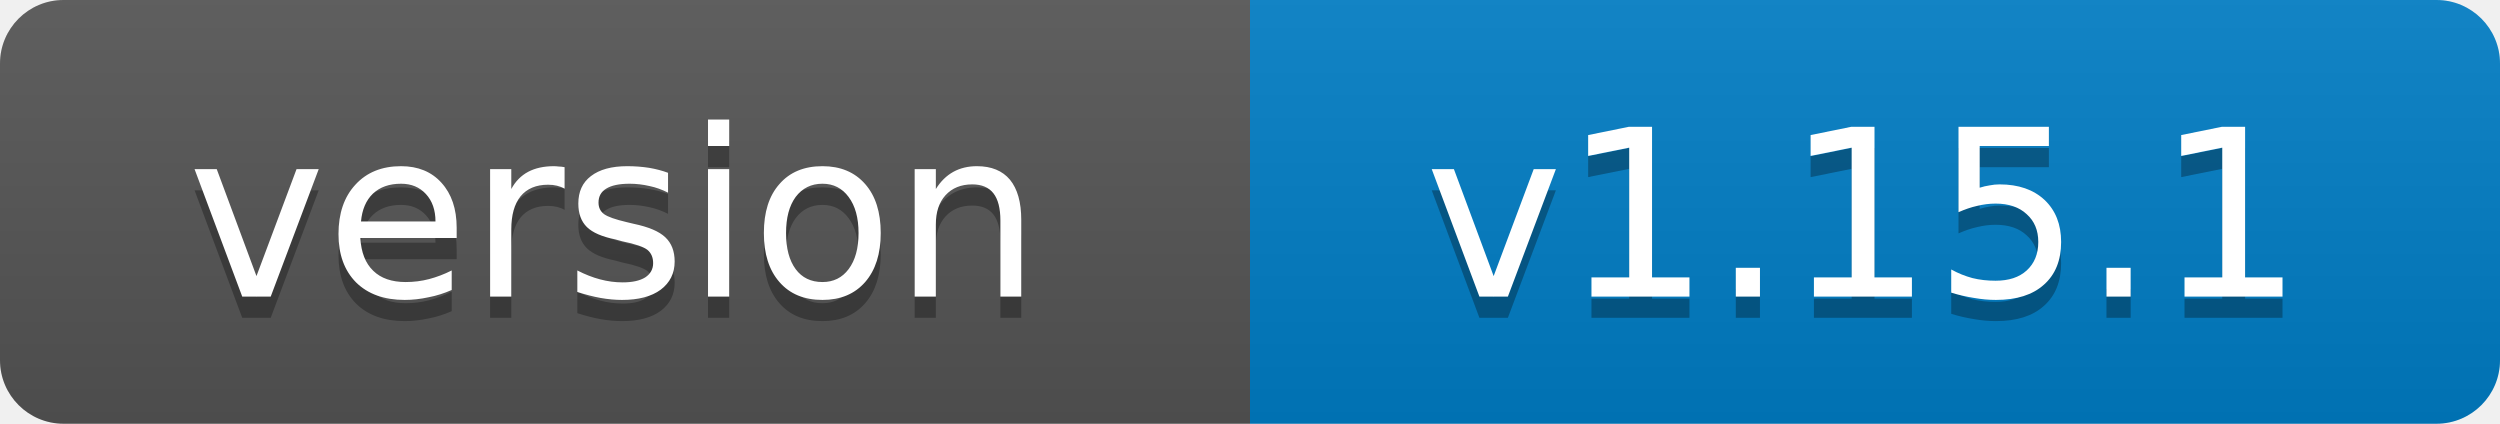
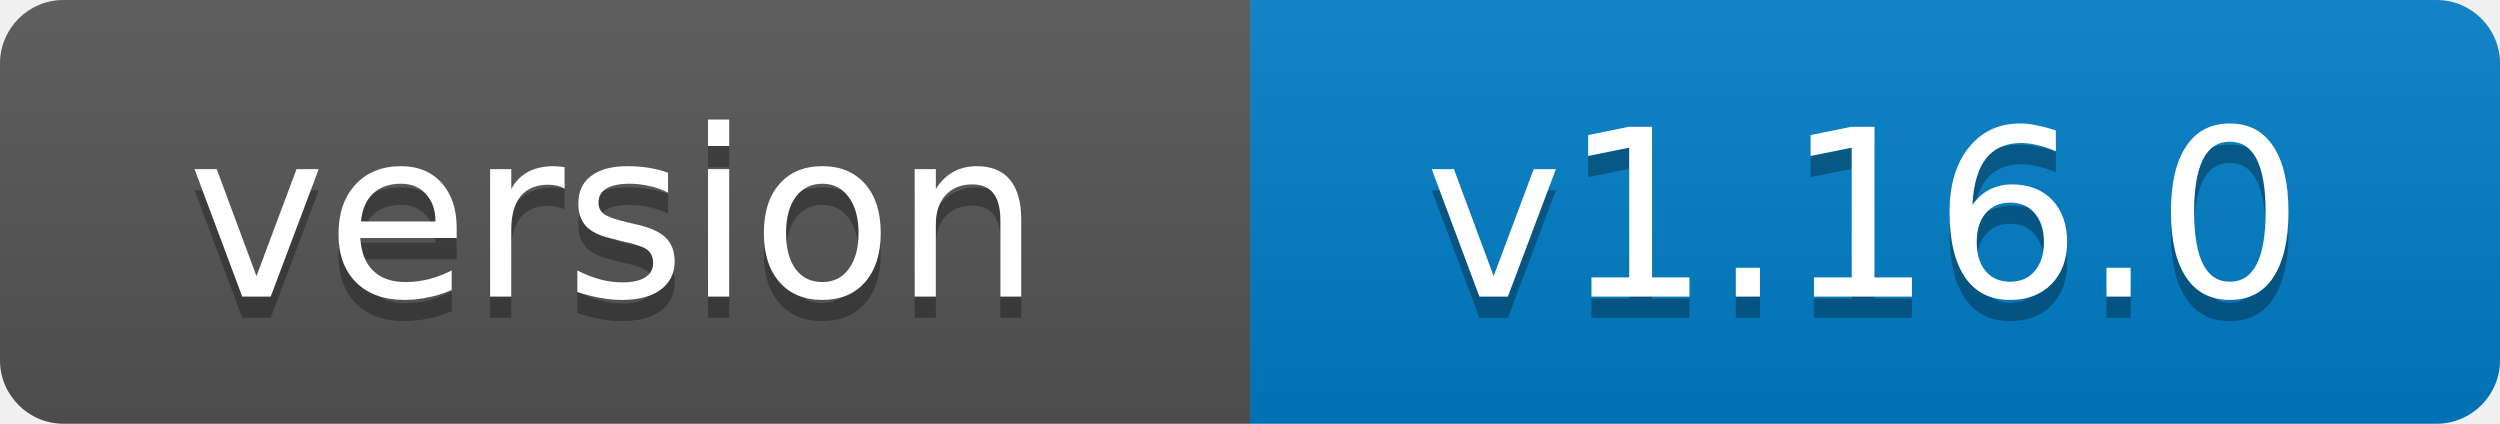
- <svg xmlns="http://www.w3.org/2000/svg" width="118" height="20" role="img" aria-label="version: v1.15.1">
+ <svg xmlns="http://www.w3.org/2000/svg" width="118" height="20" role="img" aria-label="version: v1.16.0">
  <linearGradient id="s" x2="0" y2="100%">
    <stop offset="0" stop-color="#bbb" stop-opacity=".1" />
    <stop offset="1" stop-opacity=".1" />
  </linearGradient>
  <clipPath id="r">
    <rect width="118" height="20" rx="3" fill="#fff" />
  </clipPath>
  <g clip-path="url(#r)">
    <rect width="59" height="20" fill="#555" />
    <rect x="59" width="59" height="20" fill="#007ec6" />
    <rect width="118" height="20" fill="url(#s)" />
  </g>
  <g fill="#fff" text-anchor="middle" font-family="Verdana,Geneva,DejaVu Sans,sans-serif" font-size="11">
    <text x="29" y="15" fill="#010101" fill-opacity=".3">version</text>
    <text x="29" y="14">version</text>
-     <text x="88" y="15" fill="#010101" fill-opacity=".3">v1.15.1</text>
-     <text x="88" y="14">v1.15.1</text>
+     <text x="88" y="15" fill="#010101" fill-opacity=".3">v1.16.0</text>
+     <text x="88" y="14">v1.16.0</text>
  </g>
</svg>
